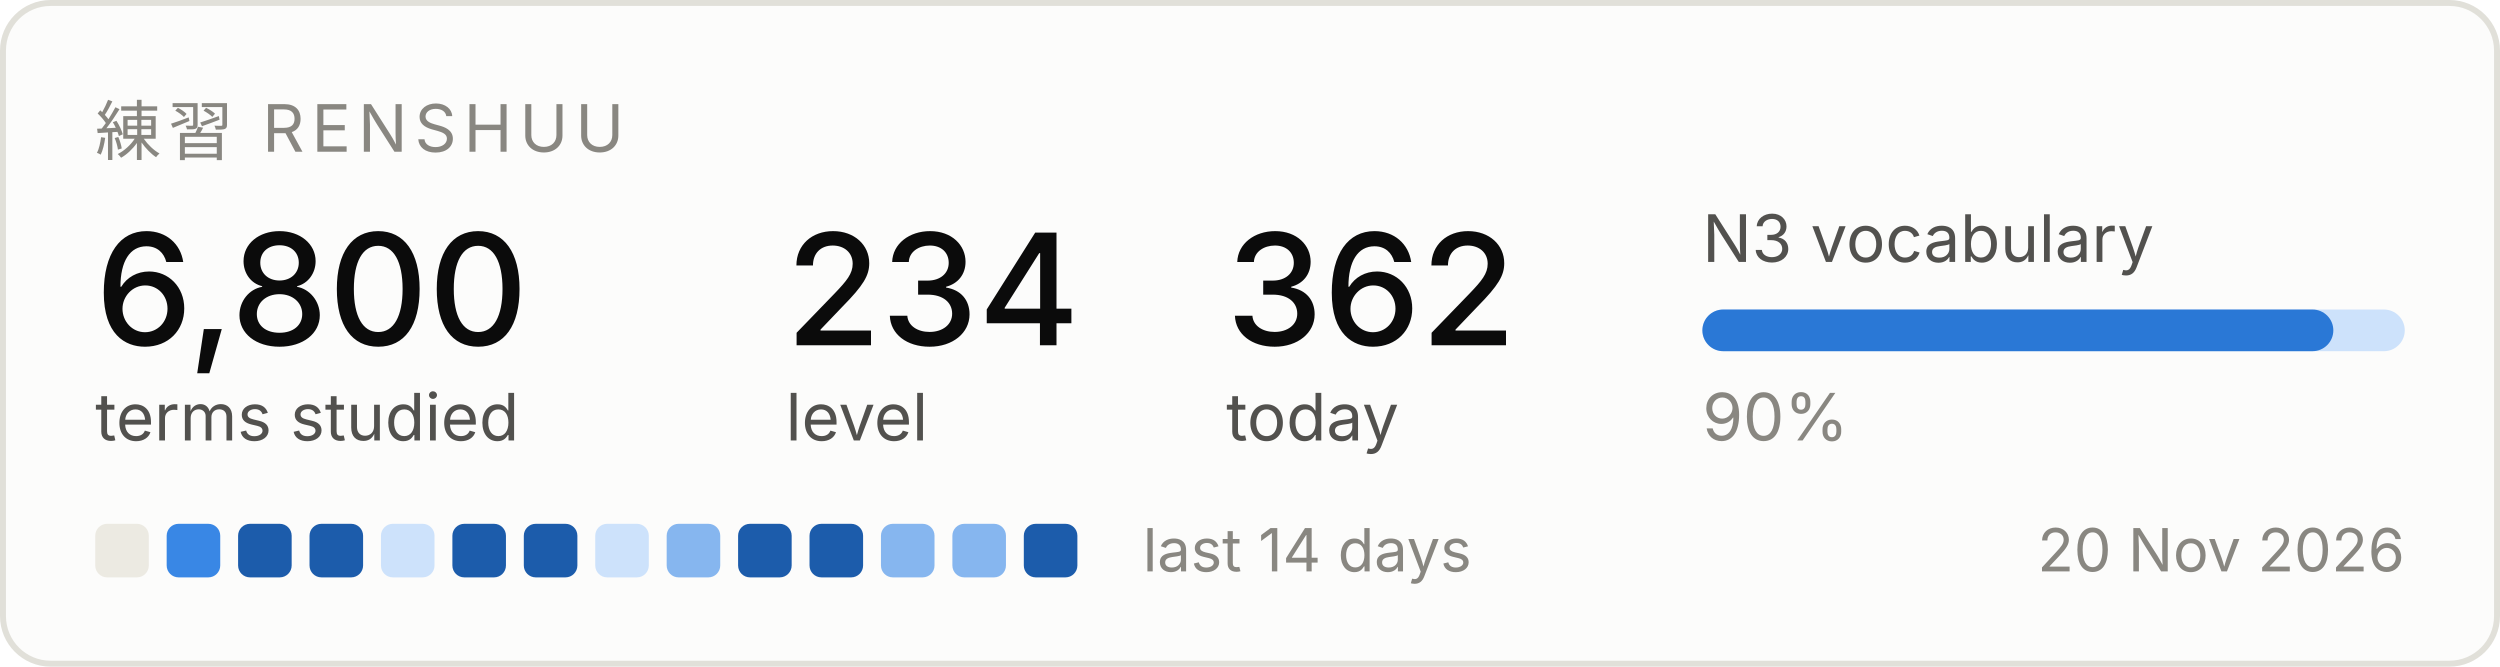
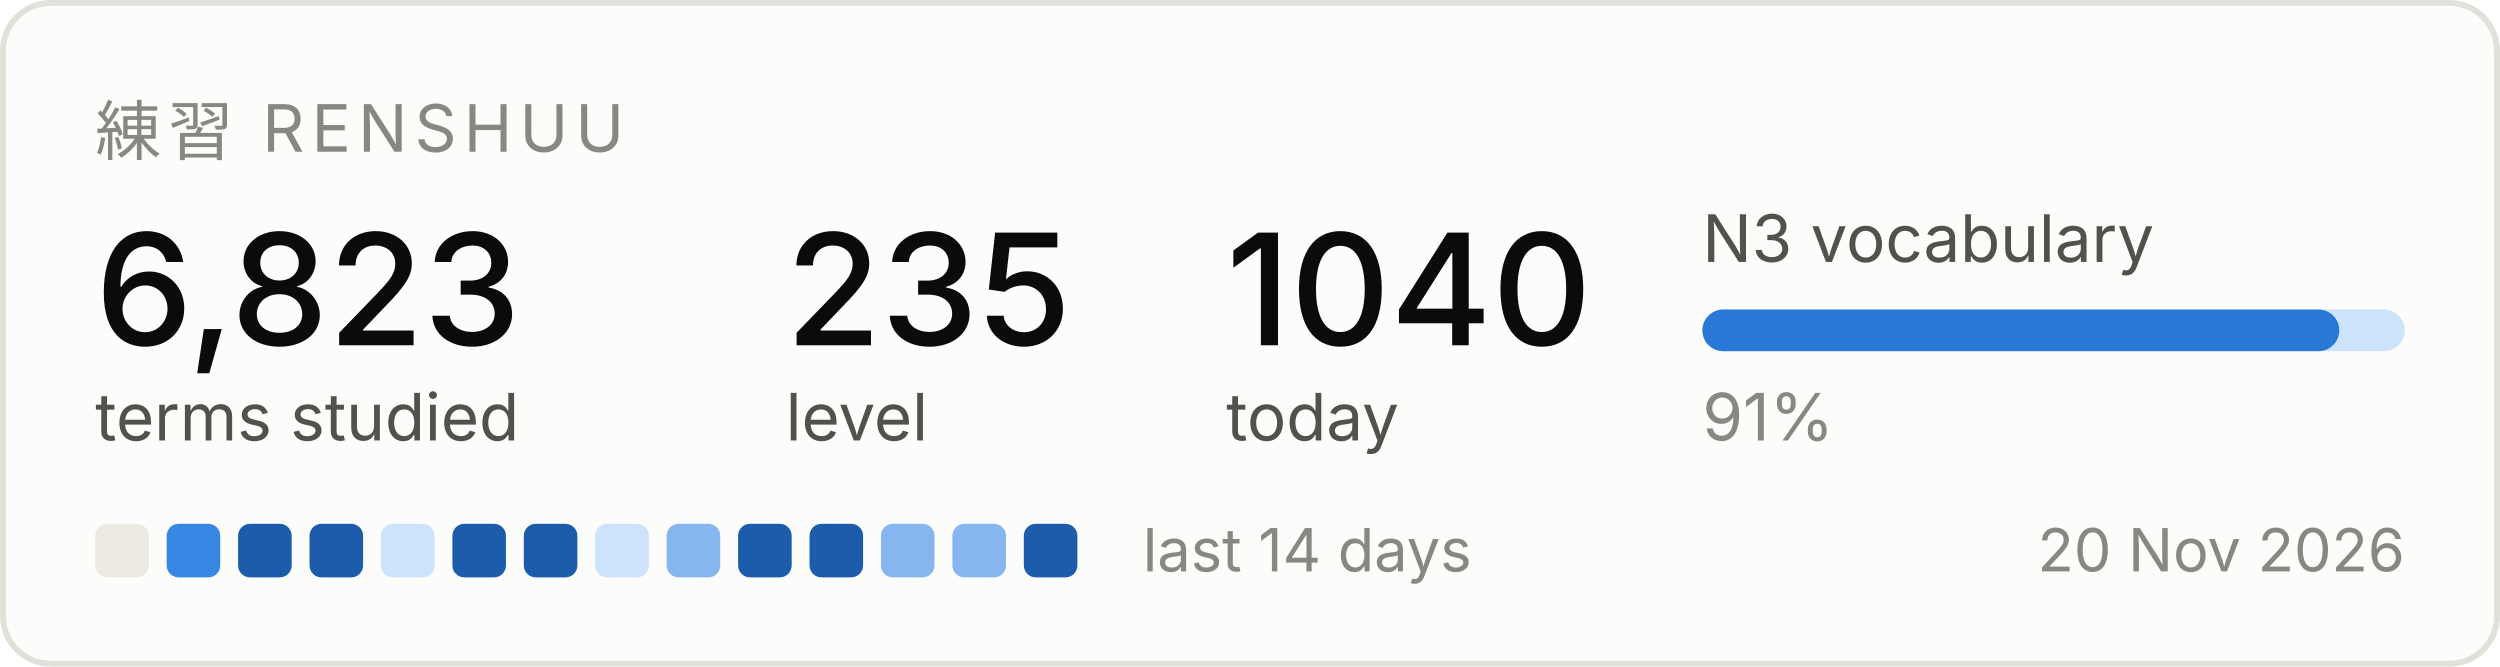
<svg xmlns="http://www.w3.org/2000/svg" width="420" height="112" viewBox="0 0 420 112" role="img" aria-label="Renshuu study progress">
  <rect x="0.5" y="0.5" width="419" height="111" rx="8" fill="#fcfcfb" stroke="#e1e0d9" />
  <text x="16" y="26" font-family="system-ui, -apple-system, Segoe UI, sans-serif" font-size="11" fill="#898781" letter-spacing="1.2">練習  RENSHUU</text>
-   <text x="16" y="58" font-family="system-ui, -apple-system, Segoe UI, sans-serif" font-size="26" fill="#0b0b0b" font-weight="500">6,800</text>
+   <text x="16" y="58" font-family="system-ui, -apple-system, Segoe UI, sans-serif" font-size="26" fill="#0b0b0b" font-weight="500">6,823</text>
  <text x="16" y="74" font-family="system-ui, -apple-system, Segoe UI, sans-serif" font-size="11" fill="#52514e">terms studied</text>
-   <text x="132" y="58" font-family="system-ui, -apple-system, Segoe UI, sans-serif" font-size="26" fill="#0b0b0b" font-weight="500">234</text>
+   <text x="132" y="58" font-family="system-ui, -apple-system, Segoe UI, sans-serif" font-size="26" fill="#0b0b0b" font-weight="500">235</text>
  <text x="132" y="74" font-family="system-ui, -apple-system, Segoe UI, sans-serif" font-size="11" fill="#52514e">level</text>
-   <text x="206" y="58" font-family="system-ui, -apple-system, Segoe UI, sans-serif" font-size="26" fill="#0b0b0b" font-weight="500">362</text>
+   <text x="206" y="58" font-family="system-ui, -apple-system, Segoe UI, sans-serif" font-size="26" fill="#0b0b0b" font-weight="500">1040</text>
  <text x="206" y="74" font-family="system-ui, -apple-system, Segoe UI, sans-serif" font-size="11" fill="#52514e">today</text>
  <text x="286" y="44" font-family="system-ui, -apple-system, Segoe UI, sans-serif" font-size="11" fill="#52514e">N3 vocabulary</text>
  <rect x="286" y="52" width="118" height="7" rx="3.5" fill="#cde2fb" />
-   <rect x="286" y="52" width="106" height="7" rx="3.5" fill="#2a78d6" />
-   <text x="286" y="74" font-family="system-ui, -apple-system, Segoe UI, sans-serif" font-size="11" fill="#898781">90%</text>
+   <rect x="286" y="52" width="107" height="7" rx="3.5" fill="#2a78d6" />
+   <text x="286" y="74" font-family="system-ui, -apple-system, Segoe UI, sans-serif" font-size="11" fill="#898781">91%</text>
  <rect x="16" y="88" width="9" height="9" rx="2" fill="#eceae2" />
  <rect x="28" y="88" width="9" height="9" rx="2" fill="#3987e5" />
  <rect x="40" y="88" width="9" height="9" rx="2" fill="#1c5cab" />
  <rect x="52" y="88" width="9" height="9" rx="2" fill="#1c5cab" />
  <rect x="64" y="88" width="9" height="9" rx="2" fill="#cde2fb" />
  <rect x="76" y="88" width="9" height="9" rx="2" fill="#1c5cab" />
  <rect x="88" y="88" width="9" height="9" rx="2" fill="#1c5cab" />
  <rect x="100" y="88" width="9" height="9" rx="2" fill="#cde2fb" />
  <rect x="112" y="88" width="9" height="9" rx="2" fill="#86b6ef" />
  <rect x="124" y="88" width="9" height="9" rx="2" fill="#1c5cab" />
  <rect x="136" y="88" width="9" height="9" rx="2" fill="#1c5cab" />
  <rect x="148" y="88" width="9" height="9" rx="2" fill="#86b6ef" />
  <rect x="160" y="88" width="9" height="9" rx="2" fill="#86b6ef" />
  <rect x="172" y="88" width="9" height="9" rx="2" fill="#1c5cab" />
  <text x="192" y="96" font-family="system-ui, -apple-system, Segoe UI, sans-serif" font-size="10" fill="#898781">last 14 days</text>
  <text x="404" y="96" font-family="system-ui, -apple-system, Segoe UI, sans-serif" font-size="10" fill="#898781" text-anchor="end">20 Nov 2026</text>
</svg>
